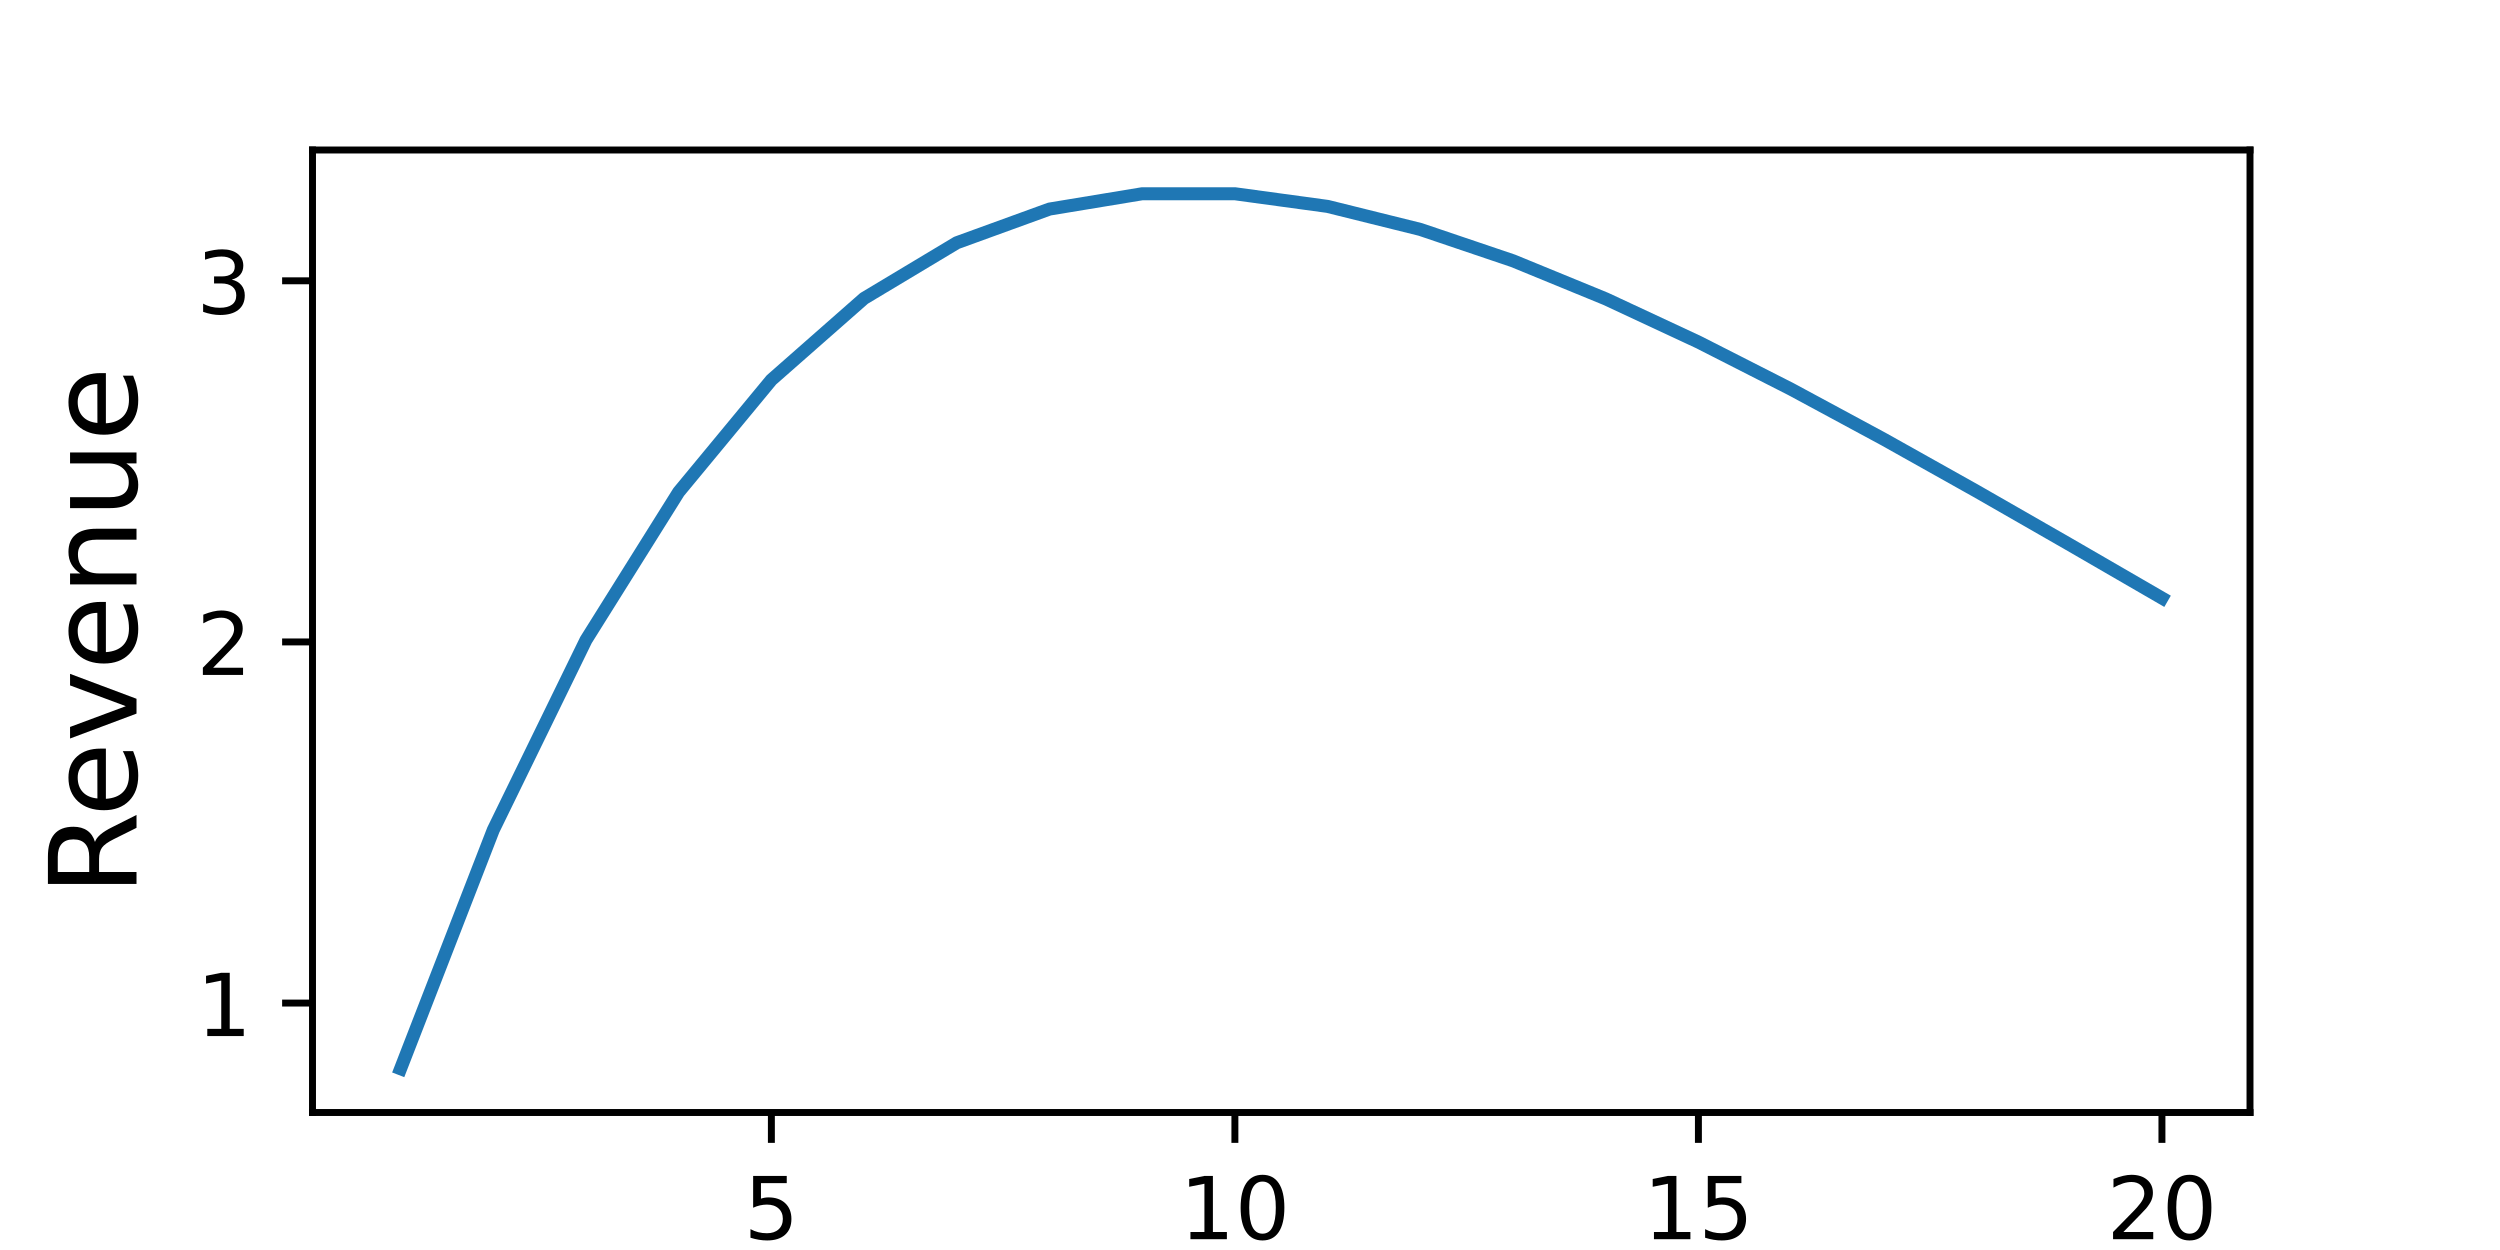
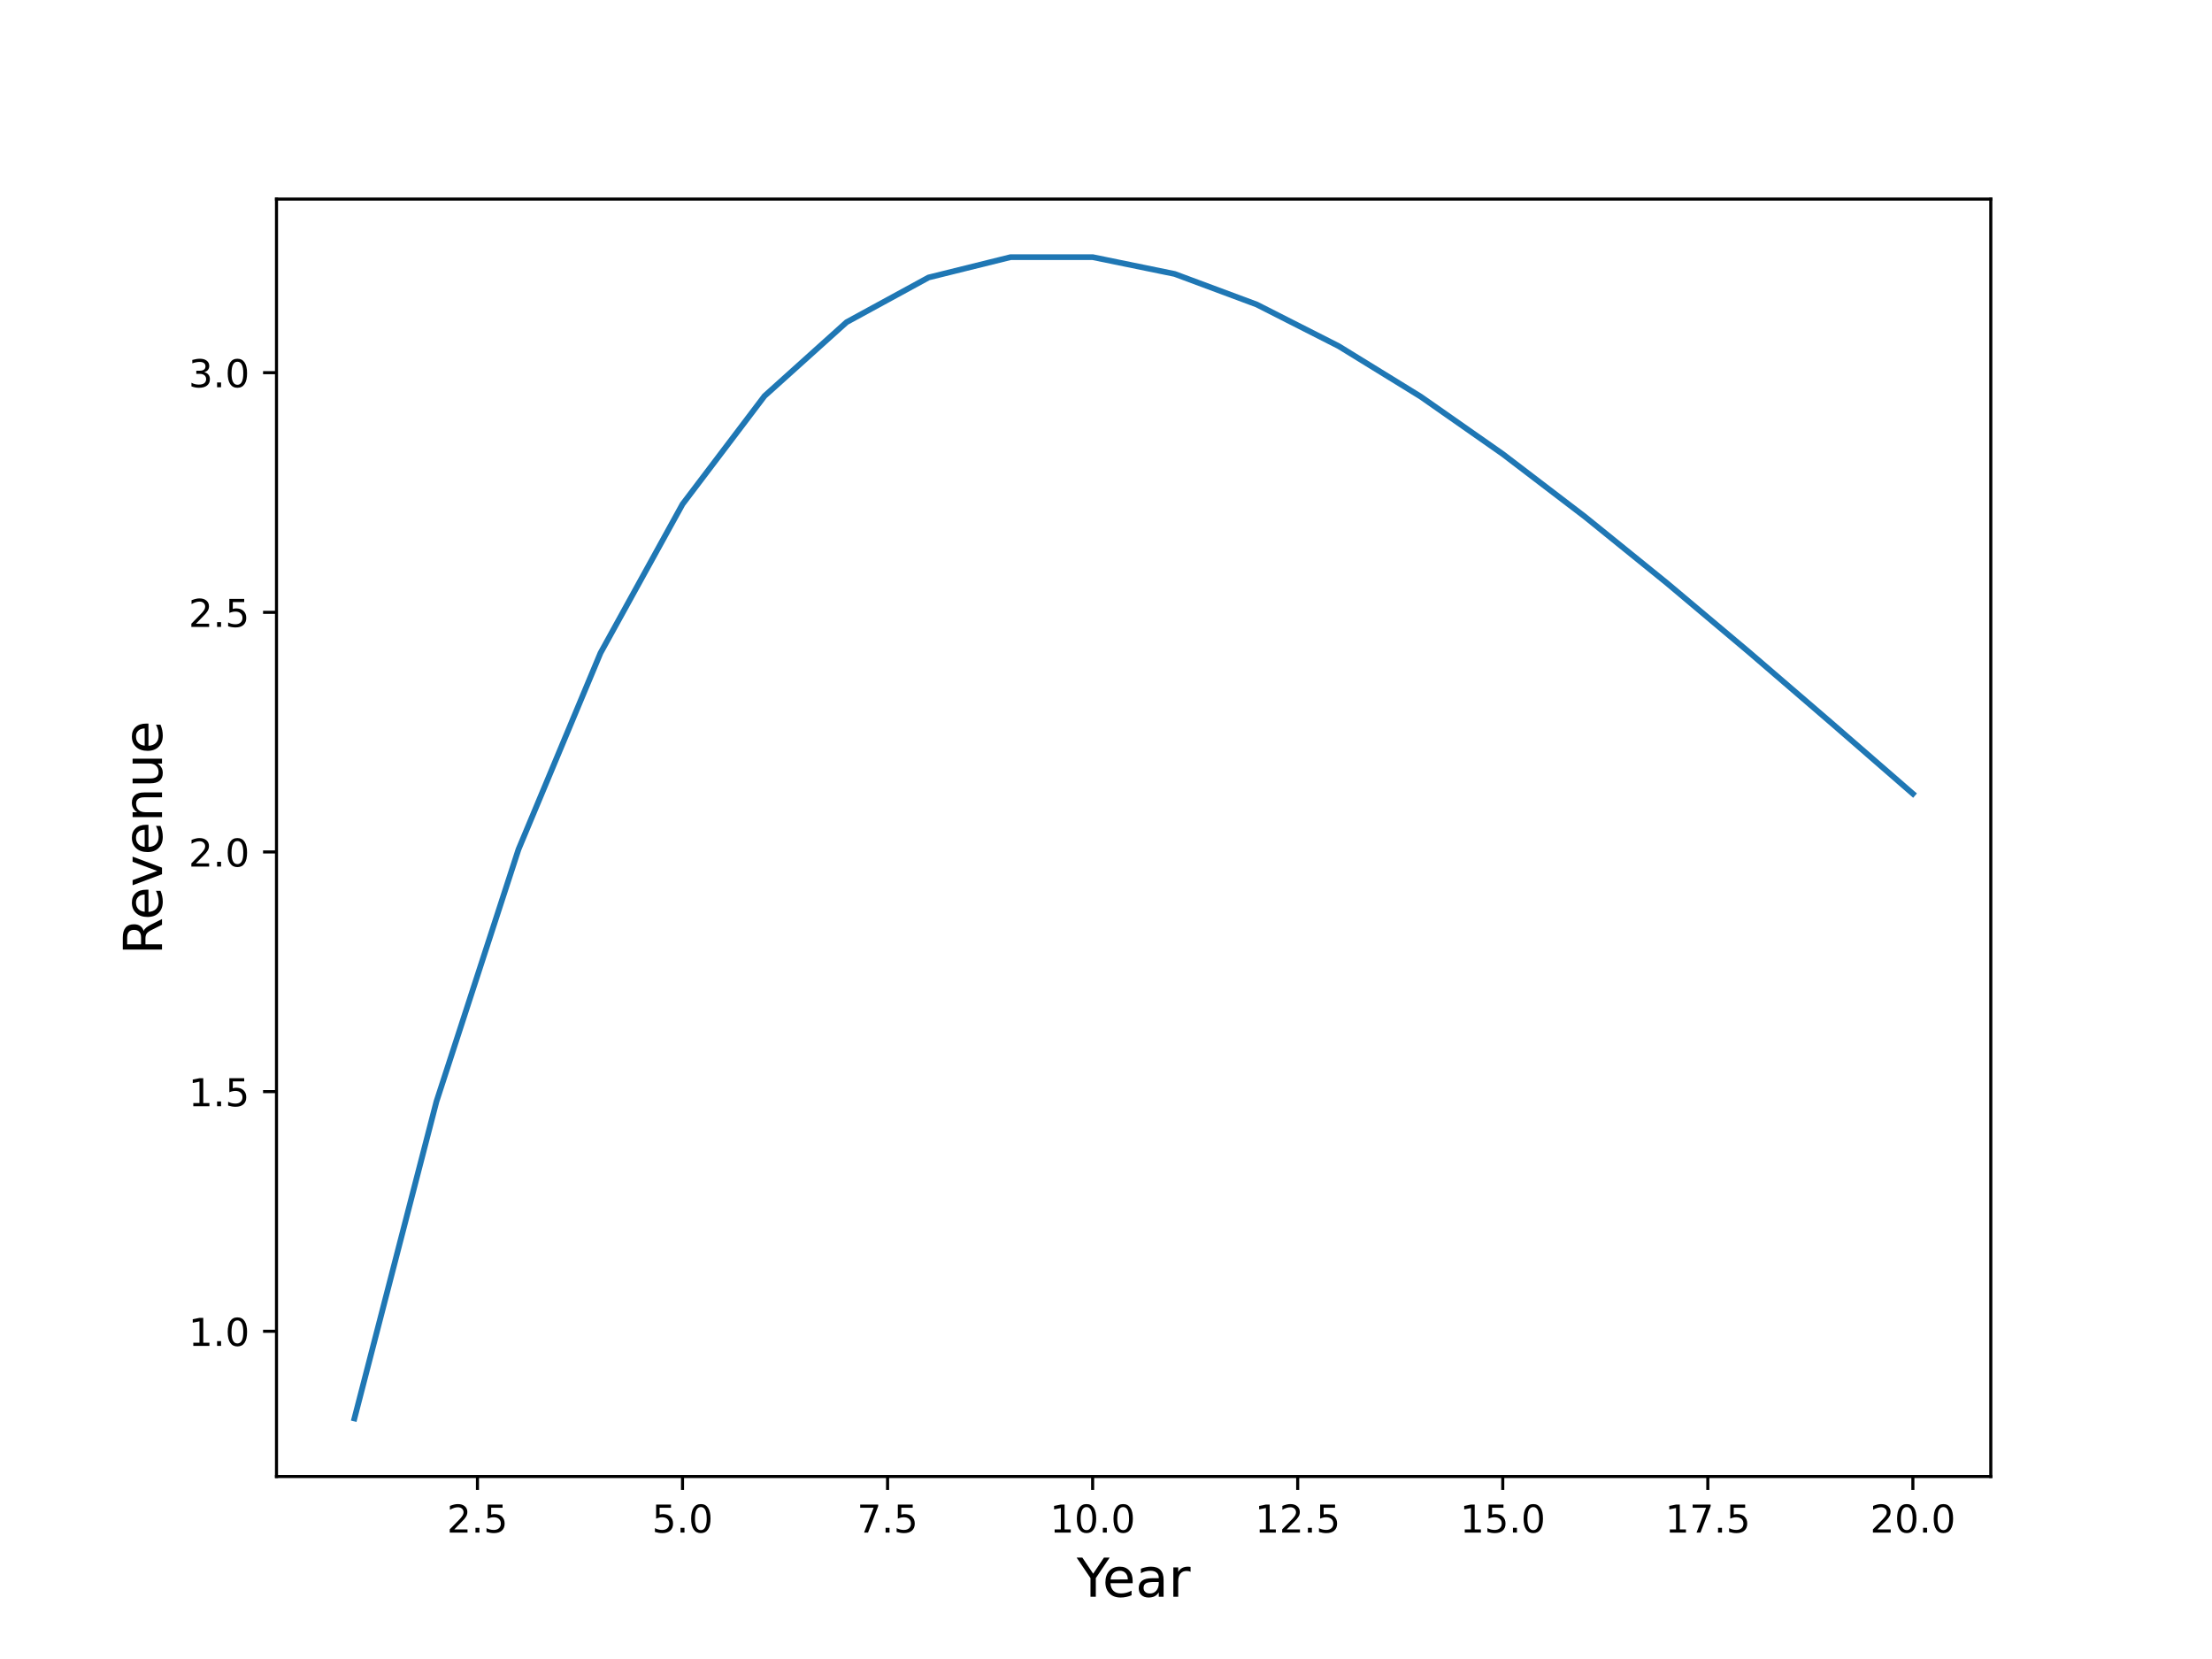
- <svg xmlns="http://www.w3.org/2000/svg" xmlns:xlink="http://www.w3.org/1999/xlink" height="144pt" version="1.1" viewBox="0 0 288 144" width="288pt">
+ <svg xmlns="http://www.w3.org/2000/svg" xmlns:xlink="http://www.w3.org/1999/xlink" height="432pt" version="1.1" viewBox="0 0 576 432" width="576pt">
  <defs>
    <style type="text/css">*{stroke-linecap:butt;stroke-linejoin:round;}</style>
  </defs>
  <g id="figure_1">
    <g id="patch_1">
-       <path d="M 0 144  L 288 144  L 288 0  L 0 0  z " style="fill:#ffffff;" />
+       <path d="M 0 432  L 576 432  L 576 0  L 0 0  z " style="fill:#ffffff;" />
    </g>
    <g id="axes_1">
      <g id="patch_2">
-         <path d="M 36 128.16  L 259.2 128.16  L 259.2 17.28  L 36 17.28  z " style="fill:#ffffff;" />
+         <path d="M 72 384.48  L 518.4 384.48  L 518.4 51.84  L 72 51.84  z " style="fill:#ffffff;" />
      </g>
      <g id="matplotlib.axis_1">
        <g id="xtick_1">
          <g id="line2d_1">
            <defs>
-               <path d="M 0 0  L 0 3.5  " id="m130778139a" style="stroke:#000000;stroke-width:0.8;" />
-             </defs>
-             <g>
-               <use style="stroke:#000000;stroke-width:0.8;" x="88.863" xlink:href="#m130778139a" y="128.16" />
+               <path d="M 0 0  L 0 3.5  " id="ma3d939bbe2" style="stroke:#000000;stroke-width:0.8;" />
+             </defs>
+             <g>
+               <use style="stroke:#000000;stroke-width:0.8;" x="124.329" xlink:href="#ma3d939bbe2" y="384.48" />
            </g>
          </g>
          <g id="text_1">
-             <g transform="translate(85.68191 142.7584)scale(0.1 -0.1)">
-               <defs>
+             <g transform="translate(116.3776 399.0784)scale(0.1 -0.1)">
+               <defs>
+                 <path d="M 1228 531  L 3431 531  L 3431 0  L 469 0  L 469 531  Q 828 903 1448 1529  Q 2069 2156 2228 2338  Q 2531 2678 2651 2914  Q 2772 3150 2772 3378  Q 2772 3750 2511 3984  Q 2250 4219 1831 4219  Q 1534 4219 1204 4116  Q 875 4013 500 3803  L 500 4441  Q 881 4594 1212 4672  Q 1544 4750 1819 4750  Q 2544 4750 2975 4387  Q 3406 4025 3406 3419  Q 3406 3131 3298 2873  Q 3191 2616 2906 2266  Q 2828 2175 2409 1742  Q 1991 1309 1228 531  z " id="DejaVuSans-32" transform="scale(0.015625)" />
+                 <path d="M 684 794  L 1344 794  L 1344 0  L 684 0  L 684 794  z " id="DejaVuSans-2e" transform="scale(0.015625)" />
                <path d="M 691 4666  L 3169 4666  L 3169 4134  L 1269 4134  L 1269 2991  Q 1406 3038 1543 3061  Q 1681 3084 1819 3084  Q 2600 3084 3056 2656  Q 3513 2228 3513 1497  Q 3513 744 3044 326  Q 2575 -91 1722 -91  Q 1428 -91 1123 -41  Q 819 9 494 109  L 494 744  Q 775 591 1075 516  Q 1375 441 1709 441  Q 2250 441 2565 725  Q 2881 1009 2881 1497  Q 2881 1984 2565 2268  Q 2250 2553 1709 2553  Q 1456 2553 1204 2497  Q 953 2441 691 2322  L 691 4666  z " id="DejaVuSans-35" transform="scale(0.015625)" />
              </defs>
-               <use xlink:href="#DejaVuSans-35" />
+               <use xlink:href="#DejaVuSans-32" />
+               <use x="63.623" xlink:href="#DejaVuSans-2e" />
+               <use x="95.41" xlink:href="#DejaVuSans-35" />
            </g>
          </g>
        </g>
        <g id="xtick_2">
          <g id="line2d_2">
            <g>
-               <use style="stroke:#000000;stroke-width:0.8;" x="142.26" xlink:href="#m130778139a" y="128.16" />
+               <use style="stroke:#000000;stroke-width:0.8;" x="177.726" xlink:href="#ma3d939bbe2" y="384.48" />
            </g>
          </g>
          <g id="text_2">
-             <g transform="translate(135.8978 142.7584)scale(0.1 -0.1)">
-               <defs>
-                 <path d="M 794 531  L 1825 531  L 1825 4091  L 703 3866  L 703 4441  L 1819 4666  L 2450 4666  L 2450 531  L 3481 531  L 3481 0  L 794 0  L 794 531  z " id="DejaVuSans-31" transform="scale(0.015625)" />
+             <g transform="translate(169.7748 399.0784)scale(0.1 -0.1)">
+               <defs>
                <path d="M 2034 4250  Q 1547 4250 1301 3770  Q 1056 3291 1056 2328  Q 1056 1369 1301 889  Q 1547 409 2034 409  Q 2525 409 2770 889  Q 3016 1369 3016 2328  Q 3016 3291 2770 3770  Q 2525 4250 2034 4250  z M 2034 4750  Q 2819 4750 3233 4129  Q 3647 3509 3647 2328  Q 3647 1150 3233 529  Q 2819 -91 2034 -91  Q 1250 -91 836 529  Q 422 1150 422 2328  Q 422 3509 836 4129  Q 1250 4750 2034 4750  z " id="DejaVuSans-30" transform="scale(0.015625)" />
              </defs>
-               <use xlink:href="#DejaVuSans-31" />
-               <use x="63.623" xlink:href="#DejaVuSans-30" />
+               <use xlink:href="#DejaVuSans-35" />
+               <use x="63.623" xlink:href="#DejaVuSans-2e" />
+               <use x="95.41" xlink:href="#DejaVuSans-30" />
            </g>
          </g>
        </g>
        <g id="xtick_3">
          <g id="line2d_3">
            <g>
-               <use style="stroke:#000000;stroke-width:0.8;" x="195.657" xlink:href="#m130778139a" y="128.16" />
+               <use style="stroke:#000000;stroke-width:0.8;" x="231.123" xlink:href="#ma3d939bbe2" y="384.48" />
            </g>
          </g>
          <g id="text_3">
-             <g transform="translate(189.2949 142.7584)scale(0.1 -0.1)">
-               <use xlink:href="#DejaVuSans-31" />
-               <use x="63.623" xlink:href="#DejaVuSans-35" />
+             <g transform="translate(223.1719 399.0784)scale(0.1 -0.1)">
+               <defs>
+                 <path d="M 525 4666  L 3525 4666  L 3525 4397  L 1831 0  L 1172 0  L 2766 4134  L 525 4134  L 525 4666  z " id="DejaVuSans-37" transform="scale(0.015625)" />
+               </defs>
+               <use xlink:href="#DejaVuSans-37" />
+               <use x="63.623" xlink:href="#DejaVuSans-2e" />
+               <use x="95.41" xlink:href="#DejaVuSans-35" />
            </g>
          </g>
        </g>
        <g id="xtick_4">
          <g id="line2d_4">
            <g>
-               <use style="stroke:#000000;stroke-width:0.8;" x="249.055" xlink:href="#m130778139a" y="128.16" />
+               <use style="stroke:#000000;stroke-width:0.8;" x="284.521" xlink:href="#ma3d939bbe2" y="384.48" />
            </g>
          </g>
          <g id="text_4">
-             <g transform="translate(242.692 142.7584)scale(0.1 -0.1)">
-               <defs>
-                 <path d="M 1228 531  L 3431 531  L 3431 0  L 469 0  L 469 531  Q 828 903 1448 1529  Q 2069 2156 2228 2338  Q 2531 2678 2651 2914  Q 2772 3150 2772 3378  Q 2772 3750 2511 3984  Q 2250 4219 1831 4219  Q 1534 4219 1204 4116  Q 875 4013 500 3803  L 500 4441  Q 881 4594 1212 4672  Q 1544 4750 1819 4750  Q 2544 4750 2975 4387  Q 3406 4025 3406 3419  Q 3406 3131 3298 2873  Q 3191 2616 2906 2266  Q 2828 2175 2409 1742  Q 1991 1309 1228 531  z " id="DejaVuSans-32" transform="scale(0.015625)" />
-               </defs>
-               <use xlink:href="#DejaVuSans-32" />
+             <g transform="translate(273.3878 399.0784)scale(0.1 -0.1)">
+               <defs>
+                 <path d="M 794 531  L 1825 531  L 1825 4091  L 703 3866  L 703 4441  L 1819 4666  L 2450 4666  L 2450 531  L 3481 531  L 3481 0  L 794 0  L 794 531  z " id="DejaVuSans-31" transform="scale(0.015625)" />
+               </defs>
+               <use xlink:href="#DejaVuSans-31" />
              <use x="63.623" xlink:href="#DejaVuSans-30" />
-             </g>
-           </g>
-         </g>
-         <g id="text_5">
-           <g transform="translate(132.7775 159.4759)scale(0.14 -0.14)">
+               <use x="127.246" xlink:href="#DejaVuSans-2e" />
+               <use x="159.033" xlink:href="#DejaVuSans-30" />
+             </g>
+           </g>
+         </g>
+         <g id="xtick_5">
+           <g id="line2d_5">
+             <g>
+               <use style="stroke:#000000;stroke-width:0.8;" x="337.918" xlink:href="#ma3d939bbe2" y="384.48" />
+             </g>
+           </g>
+           <g id="text_5">
+             <g transform="translate(326.7849 399.0784)scale(0.1 -0.1)">
+               <use xlink:href="#DejaVuSans-31" />
+               <use x="63.623" xlink:href="#DejaVuSans-32" />
+               <use x="127.246" xlink:href="#DejaVuSans-2e" />
+               <use x="159.033" xlink:href="#DejaVuSans-35" />
+             </g>
+           </g>
+         </g>
+         <g id="xtick_6">
+           <g id="line2d_6">
+             <g>
+               <use style="stroke:#000000;stroke-width:0.8;" x="391.315" xlink:href="#ma3d939bbe2" y="384.48" />
+             </g>
+           </g>
+           <g id="text_6">
+             <g transform="translate(380.182 399.0784)scale(0.1 -0.1)">
+               <use xlink:href="#DejaVuSans-31" />
+               <use x="63.623" xlink:href="#DejaVuSans-35" />
+               <use x="127.246" xlink:href="#DejaVuSans-2e" />
+               <use x="159.033" xlink:href="#DejaVuSans-30" />
+             </g>
+           </g>
+         </g>
+         <g id="xtick_7">
+           <g id="line2d_7">
+             <g>
+               <use style="stroke:#000000;stroke-width:0.8;" x="444.712" xlink:href="#ma3d939bbe2" y="384.48" />
+             </g>
+           </g>
+           <g id="text_7">
+             <g transform="translate(433.5791 399.0784)scale(0.1 -0.1)">
+               <use xlink:href="#DejaVuSans-31" />
+               <use x="63.623" xlink:href="#DejaVuSans-37" />
+               <use x="127.246" xlink:href="#DejaVuSans-2e" />
+               <use x="159.033" xlink:href="#DejaVuSans-35" />
+             </g>
+           </g>
+         </g>
+         <g id="xtick_8">
+           <g id="line2d_8">
+             <g>
+               <use style="stroke:#000000;stroke-width:0.8;" x="498.109" xlink:href="#ma3d939bbe2" y="384.48" />
+             </g>
+           </g>
+           <g id="text_8">
+             <g transform="translate(486.9763 399.0784)scale(0.1 -0.1)">
+               <use xlink:href="#DejaVuSans-32" />
+               <use x="63.623" xlink:href="#DejaVuSans-30" />
+               <use x="127.246" xlink:href="#DejaVuSans-2e" />
+               <use x="159.033" xlink:href="#DejaVuSans-30" />
+             </g>
+           </g>
+         </g>
+         <g id="text_9">
+           <g transform="translate(280.3775 415.7959)scale(0.14 -0.14)">
            <defs>
              <path d="M -13 4666  L 666 4666  L 1959 2747  L 3244 4666  L 3922 4666  L 2272 2222  L 2272 0  L 1638 0  L 1638 2222  L -13 4666  z " id="DejaVuSans-59" transform="scale(0.015625)" />
              <path d="M 3597 1894  L 3597 1613  L 953 1613  Q 991 1019 1311 708  Q 1631 397 2203 397  Q 2534 397 2845 478  Q 3156 559 3463 722  L 3463 178  Q 3153 47 2828 -22  Q 2503 -91 2169 -91  Q 1331 -91 842 396  Q 353 884 353 1716  Q 353 2575 817 3079  Q 1281 3584 2069 3584  Q 2775 3584 3186 3129  Q 3597 2675 3597 1894  z M 3022 2063  Q 3016 2534 2758 2815  Q 2500 3097 2075 3097  Q 1594 3097 1305 2825  Q 1016 2553 972 2059  L 3022 2063  z " id="DejaVuSans-65" transform="scale(0.015625)" />
              <path d="M 2194 1759  Q 1497 1759 1228 1600  Q 959 1441 959 1056  Q 959 750 1161 570  Q 1363 391 1709 391  Q 2188 391 2477 730  Q 2766 1069 2766 1631  L 2766 1759  L 2194 1759  z M 3341 1997  L 3341 0  L 2766 0  L 2766 531  Q 2569 213 2275 61  Q 1981 -91 1556 -91  Q 1019 -91 701 211  Q 384 513 384 1019  Q 384 1609 779 1909  Q 1175 2209 1959 2209  L 2766 2209  L 2766 2266  Q 2766 2663 2505 2880  Q 2244 3097 1772 3097  Q 1472 3097 1187 3025  Q 903 2953 641 2809  L 641 3341  Q 956 3463 1253 3523  Q 1550 3584 1831 3584  Q 2591 3584 2966 3190  Q 3341 2797 3341 1997  z " id="DejaVuSans-61" transform="scale(0.015625)" />
              <path d="M 2631 2963  Q 2534 3019 2420 3045  Q 2306 3072 2169 3072  Q 1681 3072 1420 2755  Q 1159 2438 1159 1844  L 1159 0  L 581 0  L 581 3500  L 1159 3500  L 1159 2956  Q 1341 3275 1631 3429  Q 1922 3584 2338 3584  Q 2397 3584 2469 3576  Q 2541 3569 2628 3553  L 2631 2963  z " id="DejaVuSans-72" transform="scale(0.015625)" />
            </defs>
            <use xlink:href="#DejaVuSans-59" />
            <use x="47.834" xlink:href="#DejaVuSans-65" />
            <use x="109.357" xlink:href="#DejaVuSans-61" />
            <use x="170.637" xlink:href="#DejaVuSans-72" />
          </g>
        </g>
      </g>
      <g id="matplotlib.axis_2">
        <g id="ytick_1">
-           <g id="line2d_5">
-             <defs>
-               <path d="M 0 0  L -3.5 0  " id="m39c25eb734" style="stroke:#000000;stroke-width:0.8;" />
-             </defs>
-             <g>
-               <use style="stroke:#000000;stroke-width:0.8;" x="36" xlink:href="#m39c25eb734" y="115.555" />
-             </g>
-           </g>
-           <g id="text_6">
-             <g transform="translate(22.6375 119.3547)scale(0.1 -0.1)">
-               <use xlink:href="#DejaVuSans-31" />
+           <g id="line2d_9">
+             <defs>
+               <path d="M 0 0  L -3.5 0  " id="m8ec8740575" style="stroke:#000000;stroke-width:0.8;" />
+             </defs>
+             <g>
+               <use style="stroke:#000000;stroke-width:0.8;" x="72" xlink:href="#m8ec8740575" y="346.666" />
+             </g>
+           </g>
+           <g id="text_10">
+             <g transform="translate(49.09687 350.4657)scale(0.1 -0.1)">
+               <use xlink:href="#DejaVuSans-31" />
+               <use x="63.623" xlink:href="#DejaVuSans-2e" />
+               <use x="95.41" xlink:href="#DejaVuSans-30" />
            </g>
          </g>
        </g>
        <g id="ytick_2">
-           <g id="line2d_6">
-             <g>
-               <use style="stroke:#000000;stroke-width:0.8;" x="36" xlink:href="#m39c25eb734" y="73.951" />
-             </g>
-           </g>
-           <g id="text_7">
-             <g transform="translate(22.6375 77.74985)scale(0.1 -0.1)">
-               <use xlink:href="#DejaVuSans-32" />
+           <g id="line2d_10">
+             <g>
+               <use style="stroke:#000000;stroke-width:0.8;" x="72" xlink:href="#m8ec8740575" y="284.259" />
+             </g>
+           </g>
+           <g id="text_11">
+             <g transform="translate(49.09687 288.0584)scale(0.1 -0.1)">
+               <use xlink:href="#DejaVuSans-31" />
+               <use x="63.623" xlink:href="#DejaVuSans-2e" />
+               <use x="95.41" xlink:href="#DejaVuSans-35" />
            </g>
          </g>
        </g>
        <g id="ytick_3">
-           <g id="line2d_7">
-             <g>
-               <use style="stroke:#000000;stroke-width:0.8;" x="36" xlink:href="#m39c25eb734" y="32.346" />
-             </g>
-           </g>
-           <g id="text_8">
-             <g transform="translate(22.6375 36.145)scale(0.1 -0.1)">
+           <g id="line2d_11">
+             <g>
+               <use style="stroke:#000000;stroke-width:0.8;" x="72" xlink:href="#m8ec8740575" y="221.852" />
+             </g>
+           </g>
+           <g id="text_12">
+             <g transform="translate(49.09687 225.6511)scale(0.1 -0.1)">
+               <use xlink:href="#DejaVuSans-32" />
+               <use x="63.623" xlink:href="#DejaVuSans-2e" />
+               <use x="95.41" xlink:href="#DejaVuSans-30" />
+             </g>
+           </g>
+         </g>
+         <g id="ytick_4">
+           <g id="line2d_12">
+             <g>
+               <use style="stroke:#000000;stroke-width:0.8;" x="72" xlink:href="#m8ec8740575" y="159.445" />
+             </g>
+           </g>
+           <g id="text_13">
+             <g transform="translate(49.09687 163.2438)scale(0.1 -0.1)">
+               <use xlink:href="#DejaVuSans-32" />
+               <use x="63.623" xlink:href="#DejaVuSans-2e" />
+               <use x="95.41" xlink:href="#DejaVuSans-35" />
+             </g>
+           </g>
+         </g>
+         <g id="ytick_5">
+           <g id="line2d_13">
+             <g>
+               <use style="stroke:#000000;stroke-width:0.8;" x="72" xlink:href="#m8ec8740575" y="97.037" />
+             </g>
+           </g>
+           <g id="text_14">
+             <g transform="translate(49.09687 100.8366)scale(0.1 -0.1)">
              <defs>
                <path d="M 2597 2516  Q 3050 2419 3304 2112  Q 3559 1806 3559 1356  Q 3559 666 3084 287  Q 2609 -91 1734 -91  Q 1441 -91 1130 -33  Q 819 25 488 141  L 488 750  Q 750 597 1062 519  Q 1375 441 1716 441  Q 2309 441 2620 675  Q 2931 909 2931 1356  Q 2931 1769 2642 2001  Q 2353 2234 1838 2234  L 1294 2234  L 1294 2753  L 1863 2753  Q 2328 2753 2575 2939  Q 2822 3125 2822 3475  Q 2822 3834 2567 4026  Q 2313 4219 1838 4219  Q 1578 4219 1281 4162  Q 984 4106 628 3988  L 628 4550  Q 988 4650 1302 4700  Q 1616 4750 1894 4750  Q 2613 4750 3031 4423  Q 3450 4097 3450 3541  Q 3450 3153 3228 2886  Q 3006 2619 2597 2516  z " id="DejaVuSans-33" transform="scale(0.015625)" />
              </defs>
              <use xlink:href="#DejaVuSans-33" />
-             </g>
-           </g>
-         </g>
-         <g id="text_9">
-           <g transform="translate(15.72594 103.2061)rotate(-90)scale(0.14 -0.14)">
+               <use x="63.623" xlink:href="#DejaVuSans-2e" />
+               <use x="95.41" xlink:href="#DejaVuSans-30" />
+             </g>
+           </g>
+         </g>
+         <g id="text_15">
+           <g transform="translate(42.18531 248.6461)rotate(-90)scale(0.14 -0.14)">
            <defs>
              <path d="M 2841 2188  Q 3044 2119 3236 1894  Q 3428 1669 3622 1275  L 4263 0  L 3584 0  L 2988 1197  Q 2756 1666 2539 1819  Q 2322 1972 1947 1972  L 1259 1972  L 1259 0  L 628 0  L 628 4666  L 2053 4666  Q 2853 4666 3247 4331  Q 3641 3997 3641 3322  Q 3641 2881 3436 2590  Q 3231 2300 2841 2188  z M 1259 4147  L 1259 2491  L 2053 2491  Q 2509 2491 2742 2702  Q 2975 2913 2975 3322  Q 2975 3731 2742 3939  Q 2509 4147 2053 4147  L 1259 4147  z " id="DejaVuSans-52" transform="scale(0.015625)" />
              <path d="M 191 3500  L 800 3500  L 1894 563  L 2988 3500  L 3597 3500  L 2284 0  L 1503 0  L 191 3500  z " id="DejaVuSans-76" transform="scale(0.015625)" />
              <path d="M 3513 2113  L 3513 0  L 2938 0  L 2938 2094  Q 2938 2591 2744 2837  Q 2550 3084 2163 3084  Q 1697 3084 1428 2787  Q 1159 2491 1159 1978  L 1159 0  L 581 0  L 581 3500  L 1159 3500  L 1159 2956  Q 1366 3272 1645 3428  Q 1925 3584 2291 3584  Q 2894 3584 3203 3211  Q 3513 2838 3513 2113  z " id="DejaVuSans-6e" transform="scale(0.015625)" />
              <path d="M 544 1381  L 544 3500  L 1119 3500  L 1119 1403  Q 1119 906 1312 657  Q 1506 409 1894 409  Q 2359 409 2629 706  Q 2900 1003 2900 1516  L 2900 3500  L 3475 3500  L 3475 0  L 2900 0  L 2900 538  Q 2691 219 2414 64  Q 2138 -91 1772 -91  Q 1169 -91 856 284  Q 544 659 544 1381  z M 1991 3584  L 1991 3584  z " id="DejaVuSans-75" transform="scale(0.015625)" />
            </defs>
            <use xlink:href="#DejaVuSans-52" />
            <use x="64.982" xlink:href="#DejaVuSans-65" />
            <use x="126.506" xlink:href="#DejaVuSans-76" />
            <use x="185.686" xlink:href="#DejaVuSans-65" />
            <use x="247.209" xlink:href="#DejaVuSans-6e" />
            <use x="310.588" xlink:href="#DejaVuSans-75" />
            <use x="373.967" xlink:href="#DejaVuSans-65" />
          </g>
        </g>
      </g>
-       <g id="line2d_8">
-         <path clip-path="url(#pbd47f91226)" d="M 46.145 123.12  L 56.825 95.613  L 67.504 73.732  L 78.184 56.682  L 88.863 43.765  L 99.543 34.371  L 110.222 27.966  L 120.901 24.084  L 131.581 22.32  L 142.26 22.32  L 152.94 23.778  L 163.619 26.43  L 174.299 30.045  L 184.978 34.427  L 195.657 39.407  L 206.337 44.84  L 217.016 50.602  L 227.696 56.588  L 238.375 62.711  L 249.055 68.895  " style="fill:none;stroke:#1f77b4;stroke-linecap:square;stroke-width:1.5;" />
+       <g id="line2d_14">
+         <path clip-path="url(#p0ef10a3f96)" d="M 92.291 369.36  L 113.65 286.838  L 135.009 221.195  L 156.367 170.045  L 177.726 131.295  L 199.085 103.114  L 220.444 83.899  L 241.803 72.253  L 263.162 66.96  L 284.521 66.96  L 305.879 71.335  L 327.238 79.289  L 348.597 90.135  L 369.956 103.282  L 391.315 118.222  L 412.674 134.52  L 434.033 151.805  L 455.391 169.765  L 476.75 188.132  L 498.109 206.685  " style="fill:none;stroke:#1f77b4;stroke-linecap:square;stroke-width:1.5;" />
      </g>
      <g id="patch_3">
-         <path d="M 36 128.16  L 36 17.28  " style="fill:none;stroke:#000000;stroke-linecap:square;stroke-linejoin:miter;stroke-width:0.8;" />
+         <path d="M 72 384.48  L 72 51.84  " style="fill:none;stroke:#000000;stroke-linecap:square;stroke-linejoin:miter;stroke-width:0.8;" />
      </g>
      <g id="patch_4">
-         <path d="M 259.2 128.16  L 259.2 17.28  " style="fill:none;stroke:#000000;stroke-linecap:square;stroke-linejoin:miter;stroke-width:0.8;" />
+         <path d="M 518.4 384.48  L 518.4 51.84  " style="fill:none;stroke:#000000;stroke-linecap:square;stroke-linejoin:miter;stroke-width:0.8;" />
      </g>
      <g id="patch_5">
-         <path d="M 36 128.16  L 259.2 128.16  " style="fill:none;stroke:#000000;stroke-linecap:square;stroke-linejoin:miter;stroke-width:0.8;" />
+         <path d="M 72 384.48  L 518.4 384.48  " style="fill:none;stroke:#000000;stroke-linecap:square;stroke-linejoin:miter;stroke-width:0.8;" />
      </g>
      <g id="patch_6">
-         <path d="M 36 17.28  L 259.2 17.28  " style="fill:none;stroke:#000000;stroke-linecap:square;stroke-linejoin:miter;stroke-width:0.8;" />
+         <path d="M 72 51.84  L 518.4 51.84  " style="fill:none;stroke:#000000;stroke-linecap:square;stroke-linejoin:miter;stroke-width:0.8;" />
      </g>
    </g>
  </g>
  <defs>
-     <clipPath id="pbd47f91226">
-       <rect height="110.88" width="223.2" x="36" y="17.28" />
+     <clipPath id="p0ef10a3f96">
+       <rect height="332.64" width="446.4" x="72" y="51.84" />
    </clipPath>
  </defs>
</svg>
